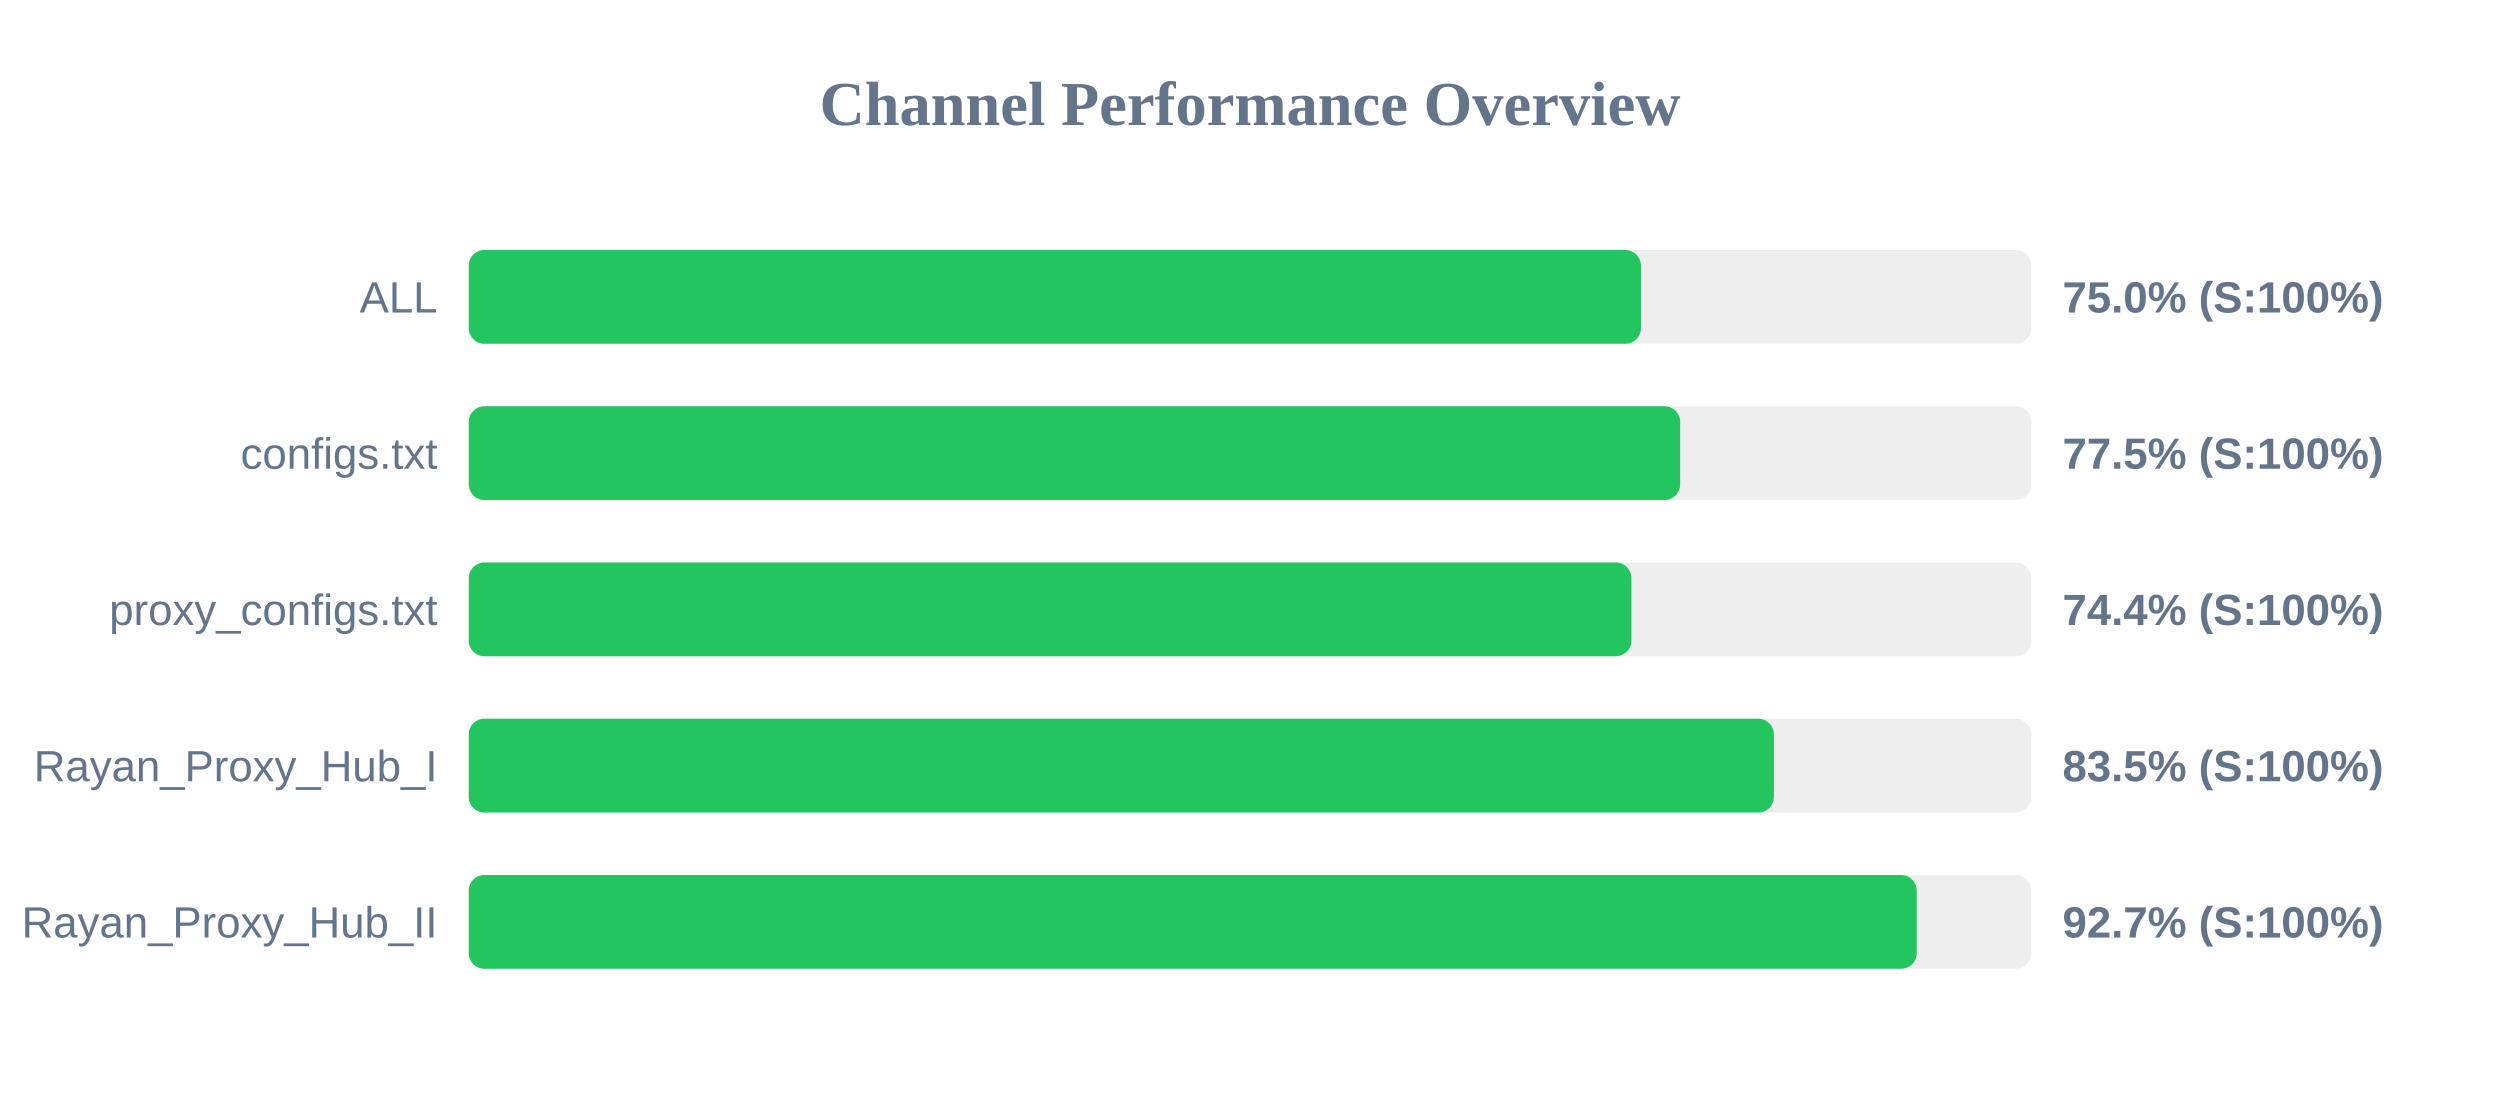
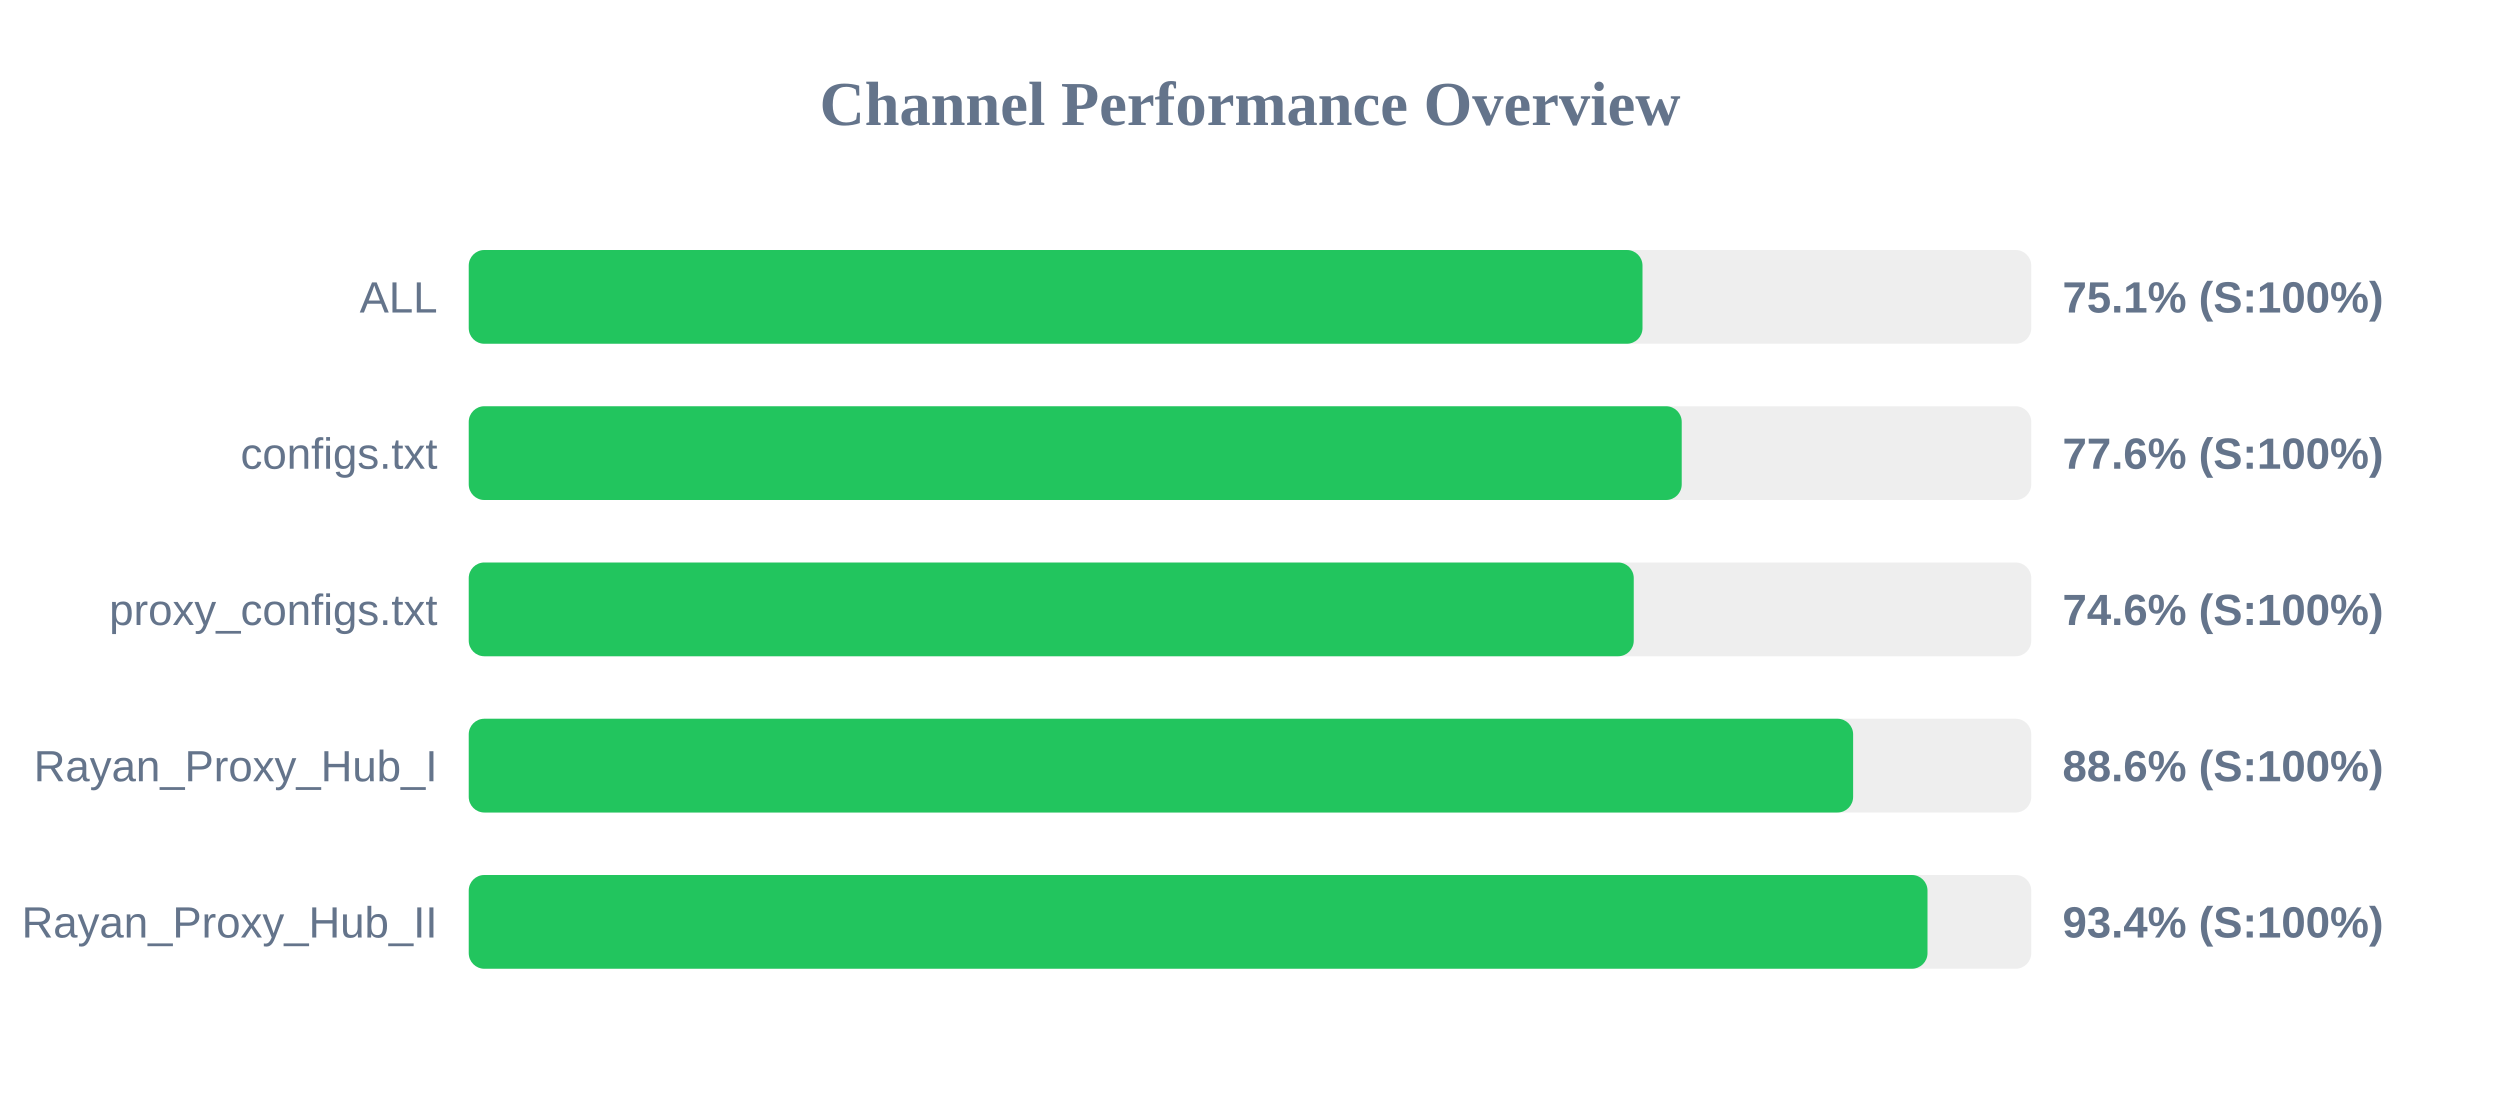
<svg xmlns="http://www.w3.org/2000/svg" width="800" height="350" version="1.1">
  <style>
        .row { font: 14px Arial; fill: #64748b; }
        .score { font: bold 14px Arial; fill: #64748b; }
    </style>
  <text x="400" y="40" text-anchor="middle" font-size="20px" font-weight="bold" fill="#64748b">Channel Performance Overview</text>
  <rect x="150" y="80" width="500" height="30" fill="#eee" rx="5" />
-   <rect x="150" y="80" width="375.1" height="30" fill="#22c55e" rx="5" />
+   <rect x="150" y="80" width="375.6" height="30" fill="#22c55e" rx="5" />
  <text x="140" y="100" text-anchor="end" class="row">ALL</text>
-   <text x="660" y="100" text-anchor="start" class="score">75.0% (S:100%)</text>
+   <text x="660" y="100" text-anchor="start" class="score">75.1% (S:100%)</text>
  <rect x="150" y="130" width="500" height="30" fill="#eee" rx="5" />
-   <rect x="150" y="130" width="387.65" height="30" fill="#22c55e" rx="5" />
+   <rect x="150" y="130" width="388.15" height="30" fill="#22c55e" rx="5" />
  <text x="140" y="150" text-anchor="end" class="row">configs.txt</text>
-   <text x="660" y="150" text-anchor="start" class="score">77.5% (S:100%)</text>
+   <text x="660" y="150" text-anchor="start" class="score">77.6% (S:100%)</text>
  <rect x="150" y="180" width="500" height="30" fill="#eee" rx="5" />
-   <rect x="150" y="180" width="372.05" height="30" fill="#22c55e" rx="5" />
+   <rect x="150" y="180" width="372.8" height="30" fill="#22c55e" rx="5" />
  <text x="140" y="200" text-anchor="end" class="row">proxy_configs.txt</text>
-   <text x="660" y="200" text-anchor="start" class="score">74.4% (S:100%)</text>
+   <text x="660" y="200" text-anchor="start" class="score">74.6% (S:100%)</text>
  <rect x="150" y="230" width="500" height="30" fill="#eee" rx="5" />
-   <rect x="150" y="230" width="417.65" height="30" fill="#22c55e" rx="5" />
+   <rect x="150" y="230" width="443.0" height="30" fill="#22c55e" rx="5" />
  <text x="140" y="250" text-anchor="end" class="row">Rayan_Proxy_Hub_I</text>
-   <text x="660" y="250" text-anchor="start" class="score">83.5% (S:100%)</text>
+   <text x="660" y="250" text-anchor="start" class="score">88.6% (S:100%)</text>
  <rect x="150" y="280" width="500" height="30" fill="#eee" rx="5" />
-   <rect x="150" y="280" width="463.35" height="30" fill="#22c55e" rx="5" />
+   <rect x="150" y="280" width="466.8" height="30" fill="#22c55e" rx="5" />
  <text x="140" y="300" text-anchor="end" class="row">Rayan_Proxy_Hub_II</text>
-   <text x="660" y="300" text-anchor="start" class="score">92.7% (S:100%)</text>
+   <text x="660" y="300" text-anchor="start" class="score">93.4% (S:100%)</text>
</svg>
